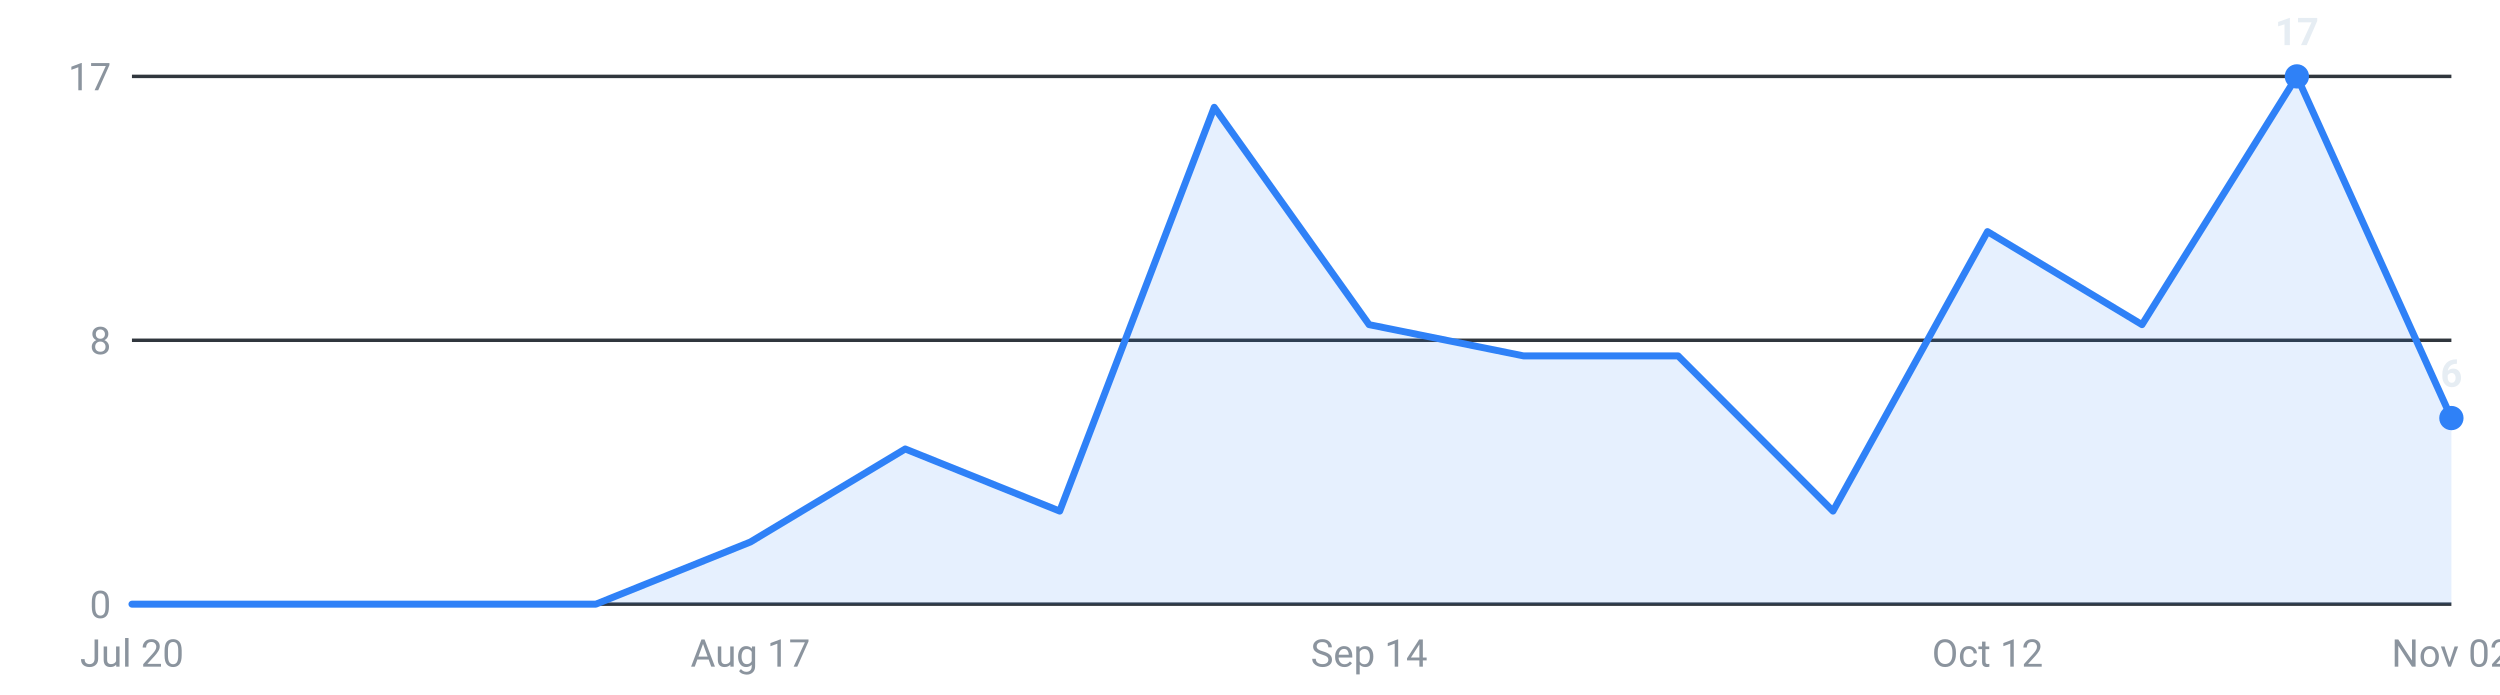
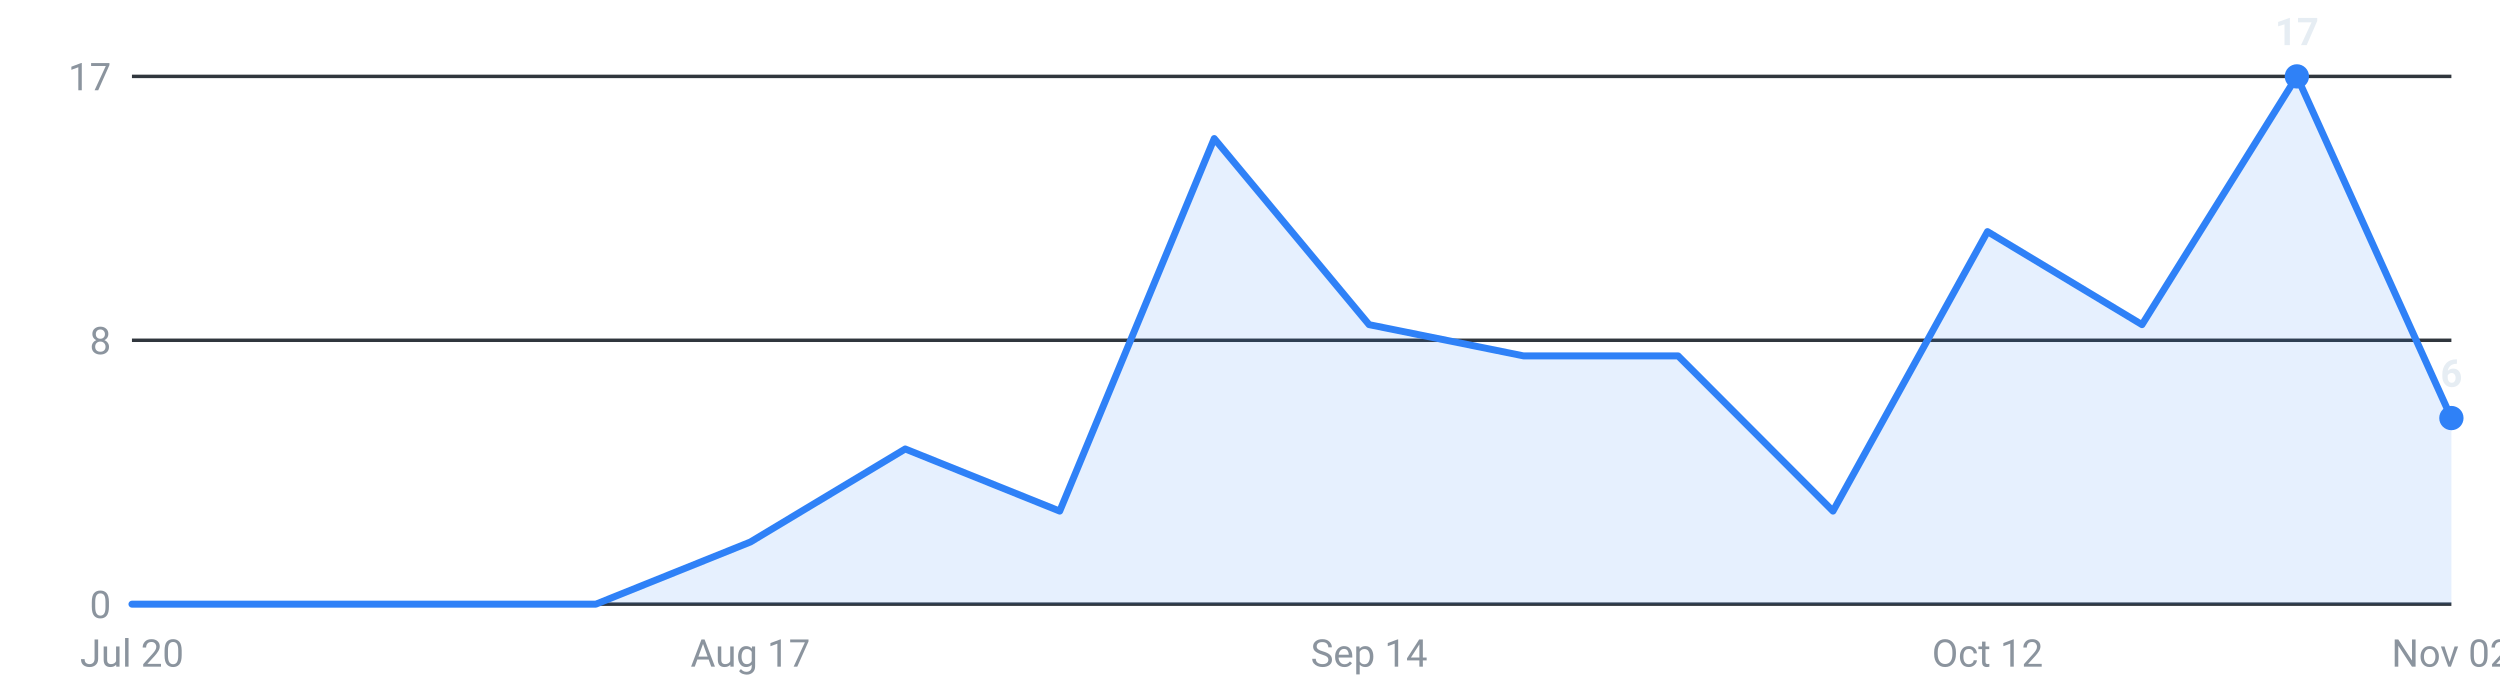
<svg xmlns="http://www.w3.org/2000/svg" viewBox="0 0 720 200" width="720" height="200" role="img" aria-label="Internships posted per week, last 16 weeks">
  <g font-family="-apple-system,Segoe UI,Roboto,sans-serif" font-size="11">
    <line x1="38" y1="174.0" x2="706" y2="174.0" stroke="#30363d" stroke-width="1" />
    <text x="32" y="178.0" text-anchor="end" fill="#8b949e">0</text>
    <line x1="38" y1="98.0" x2="706" y2="98.0" stroke="#30363d" stroke-width="1" />
    <text x="32" y="102.0" text-anchor="end" fill="#8b949e">8</text>
    <line x1="38" y1="22.0" x2="706" y2="22.0" stroke="#30363d" stroke-width="1" />
    <text x="32" y="26.0" text-anchor="end" fill="#8b949e">17</text>
-     <path d="M38.0,174 L38.0,174.0 L82.5,174.0 L127.1,174.0 L171.6,174.0 L216.1,156.1 L260.7,129.3 L305.2,147.2 L349.7,30.9 L394.3,93.5 L438.8,102.5 L483.3,102.5 L527.9,147.2 L572.4,66.7 L616.9,93.5 L661.5,22.0 L706.0,120.4 L706.0,174 Z" fill="#2f81f7" fill-opacity="0.12" />
-     <polyline points="38.0,174.0 82.5,174.0 127.1,174.0 171.6,174.0 216.1,156.1 260.7,129.3 305.2,147.2 349.7,30.9 394.3,93.5 438.8,102.5 483.3,102.5 527.9,147.2 572.4,66.7 616.9,93.5 661.5,22.0 706.0,120.4" fill="none" stroke="#2f81f7" stroke-width="2" stroke-linejoin="round" stroke-linecap="round" />
+     <path d="M38.0,174 L38.0,174.0 L82.5,174.0 L127.1,174.0 L171.6,174.0 L216.1,156.1 L260.7,129.3 L305.2,147.2 L349.7,39.9 L394.3,93.5 L438.8,102.5 L483.3,102.5 L527.9,147.2 L572.4,66.7 L616.9,93.5 L661.5,22.0 L706.0,120.4 L706.0,174 Z" fill="#2f81f7" fill-opacity="0.12" />
+     <polyline points="38.0,174.0 82.5,174.0 127.1,174.0 171.6,174.0 216.1,156.1 260.7,129.3 305.2,147.2 349.7,39.9 394.3,93.5 438.8,102.5 483.3,102.5 527.9,147.2 572.4,66.7 616.9,93.5 661.5,22.0 706.0,120.4" fill="none" stroke="#2f81f7" stroke-width="2" stroke-linejoin="round" stroke-linecap="round" />
    <circle cx="661.5" cy="22.0" r="3.5" fill="#2f81f7" />
    <text x="661.5" y="13.0" text-anchor="middle" fill="#e6edf3" font-weight="600">17</text>
    <circle cx="706.0" cy="120.4" r="3.5" fill="#2f81f7" />
    <text x="706.0" y="111.4" text-anchor="middle" fill="#e6edf3" font-weight="600">6</text>
    <text x="38.0" y="192" text-anchor="middle" fill="#8b949e">Jul 20</text>
    <text x="216.1" y="192" text-anchor="middle" fill="#8b949e">Aug 17</text>
    <text x="394.3" y="192" text-anchor="middle" fill="#8b949e">Sep 14</text>
    <text x="572.4" y="192" text-anchor="middle" fill="#8b949e">Oct 12</text>
    <text x="706.0" y="192" text-anchor="middle" fill="#8b949e">Nov 02</text>
  </g>
</svg>
